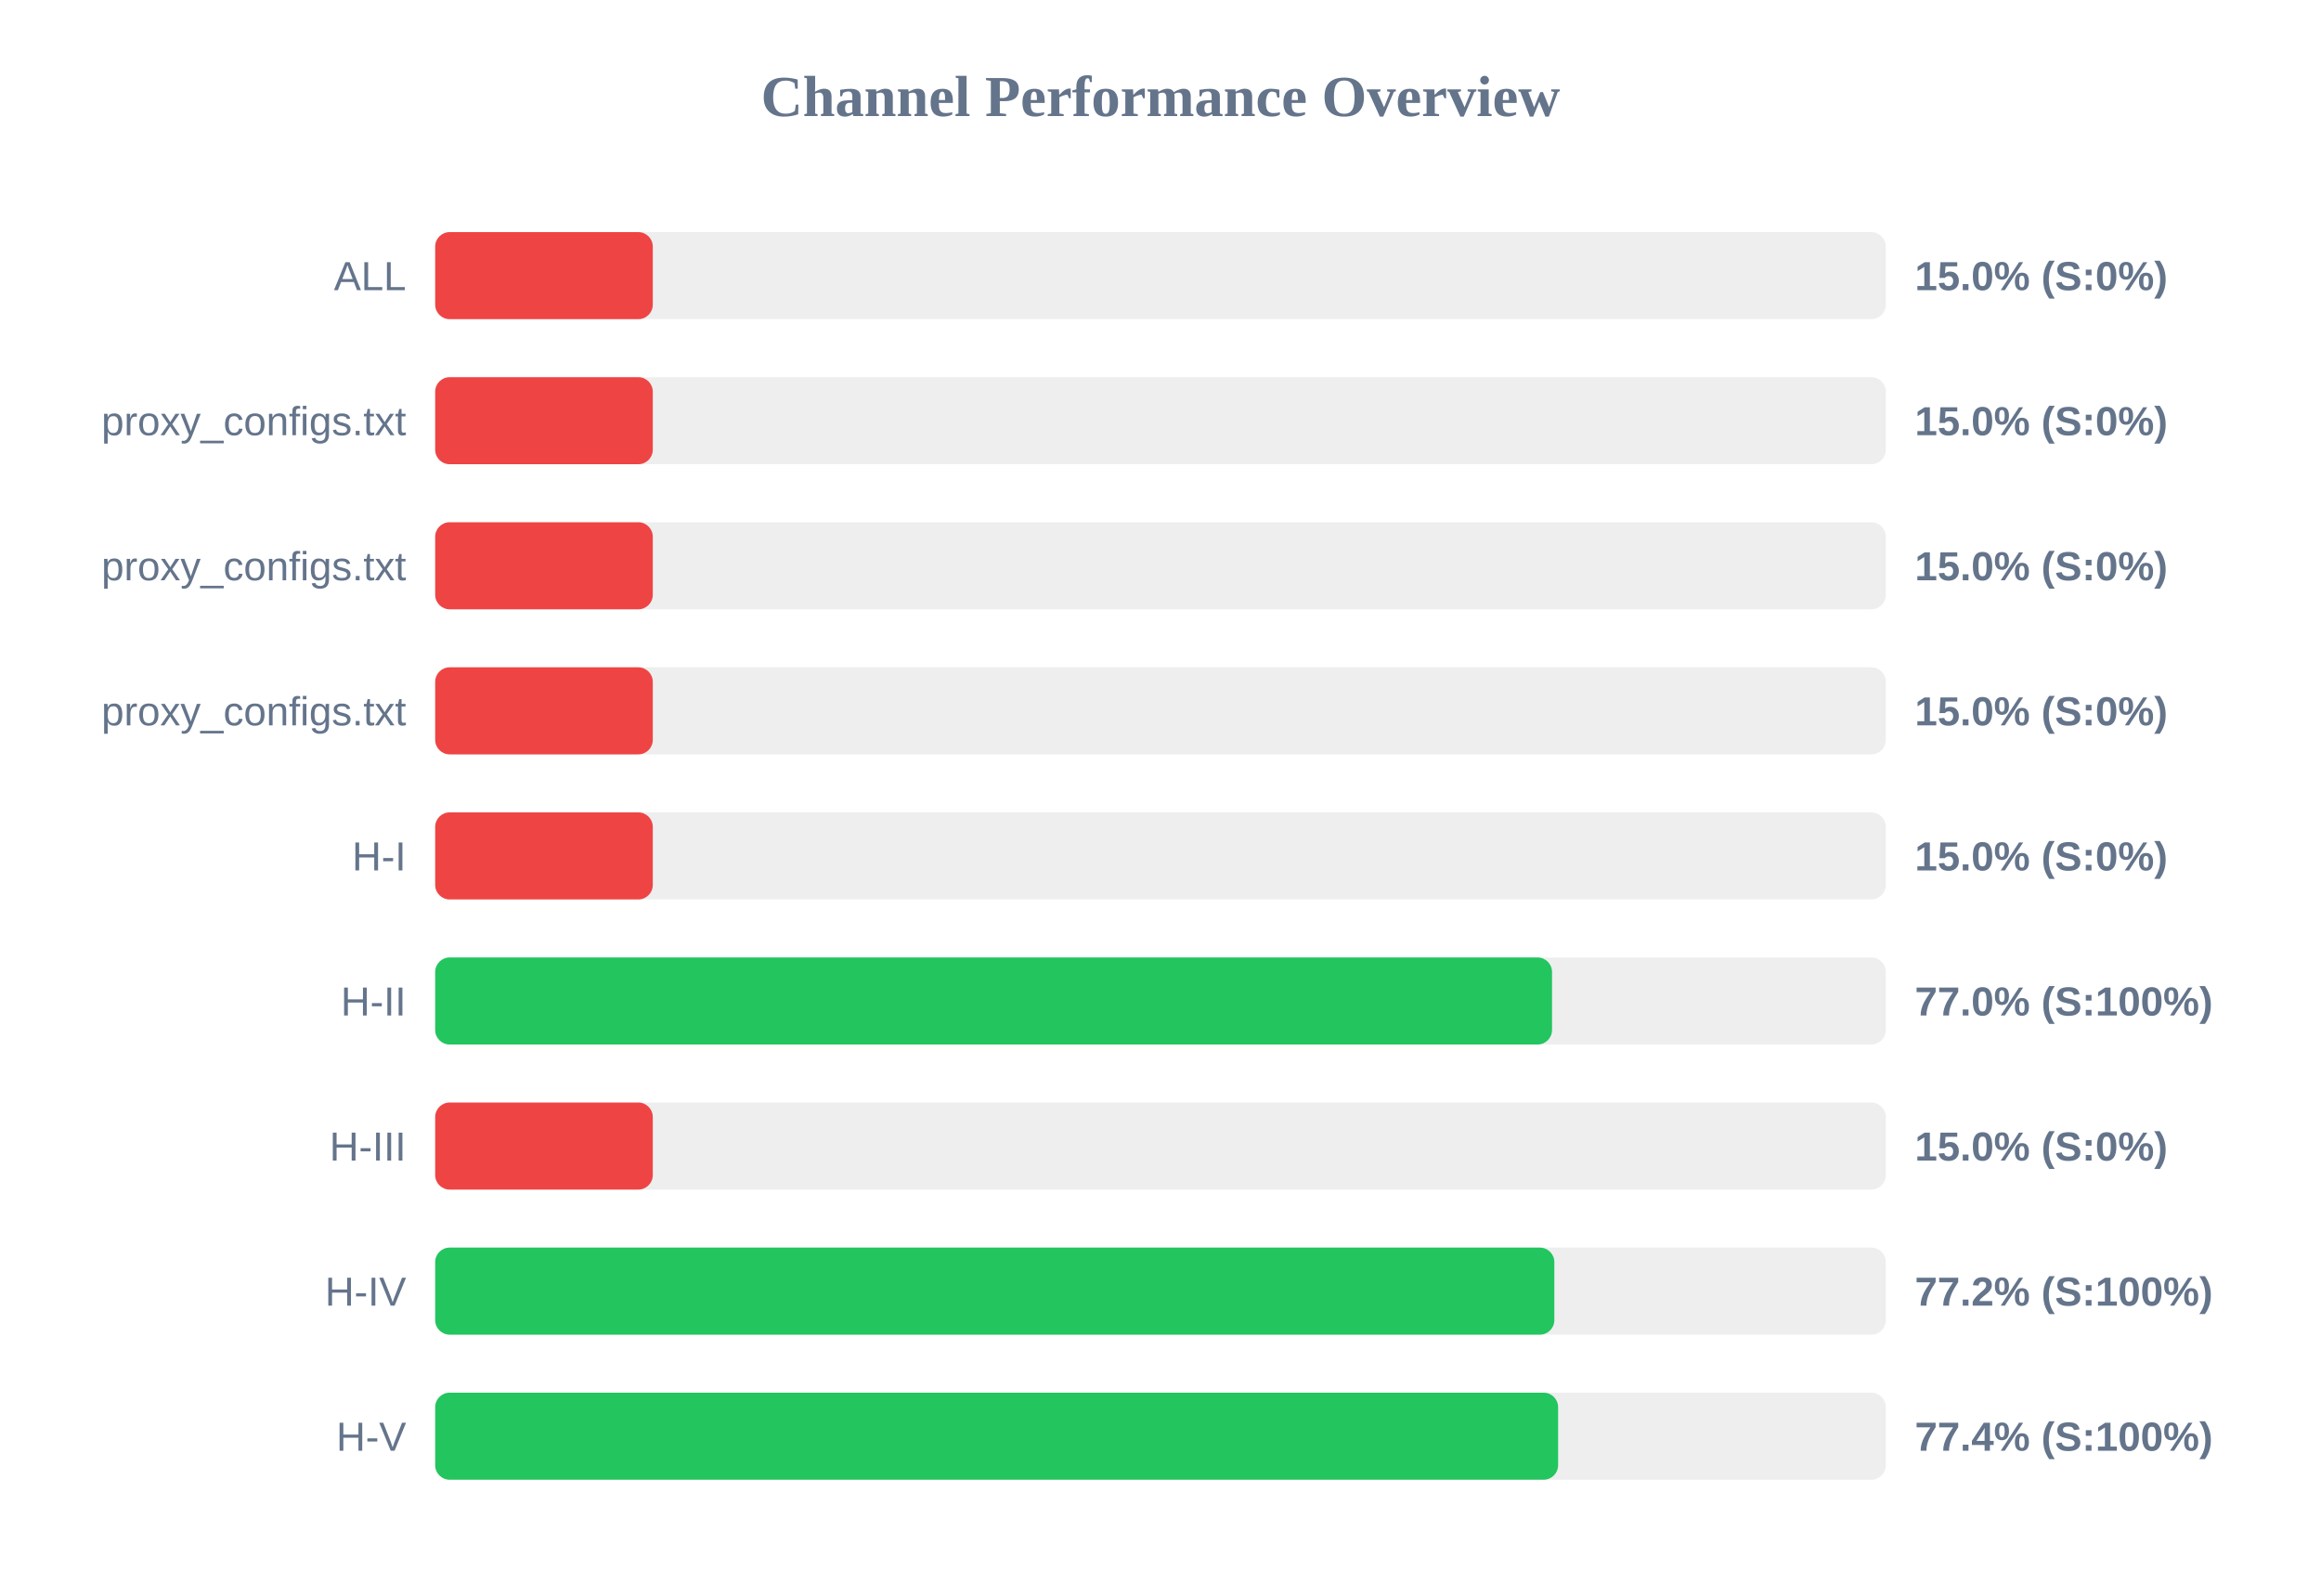
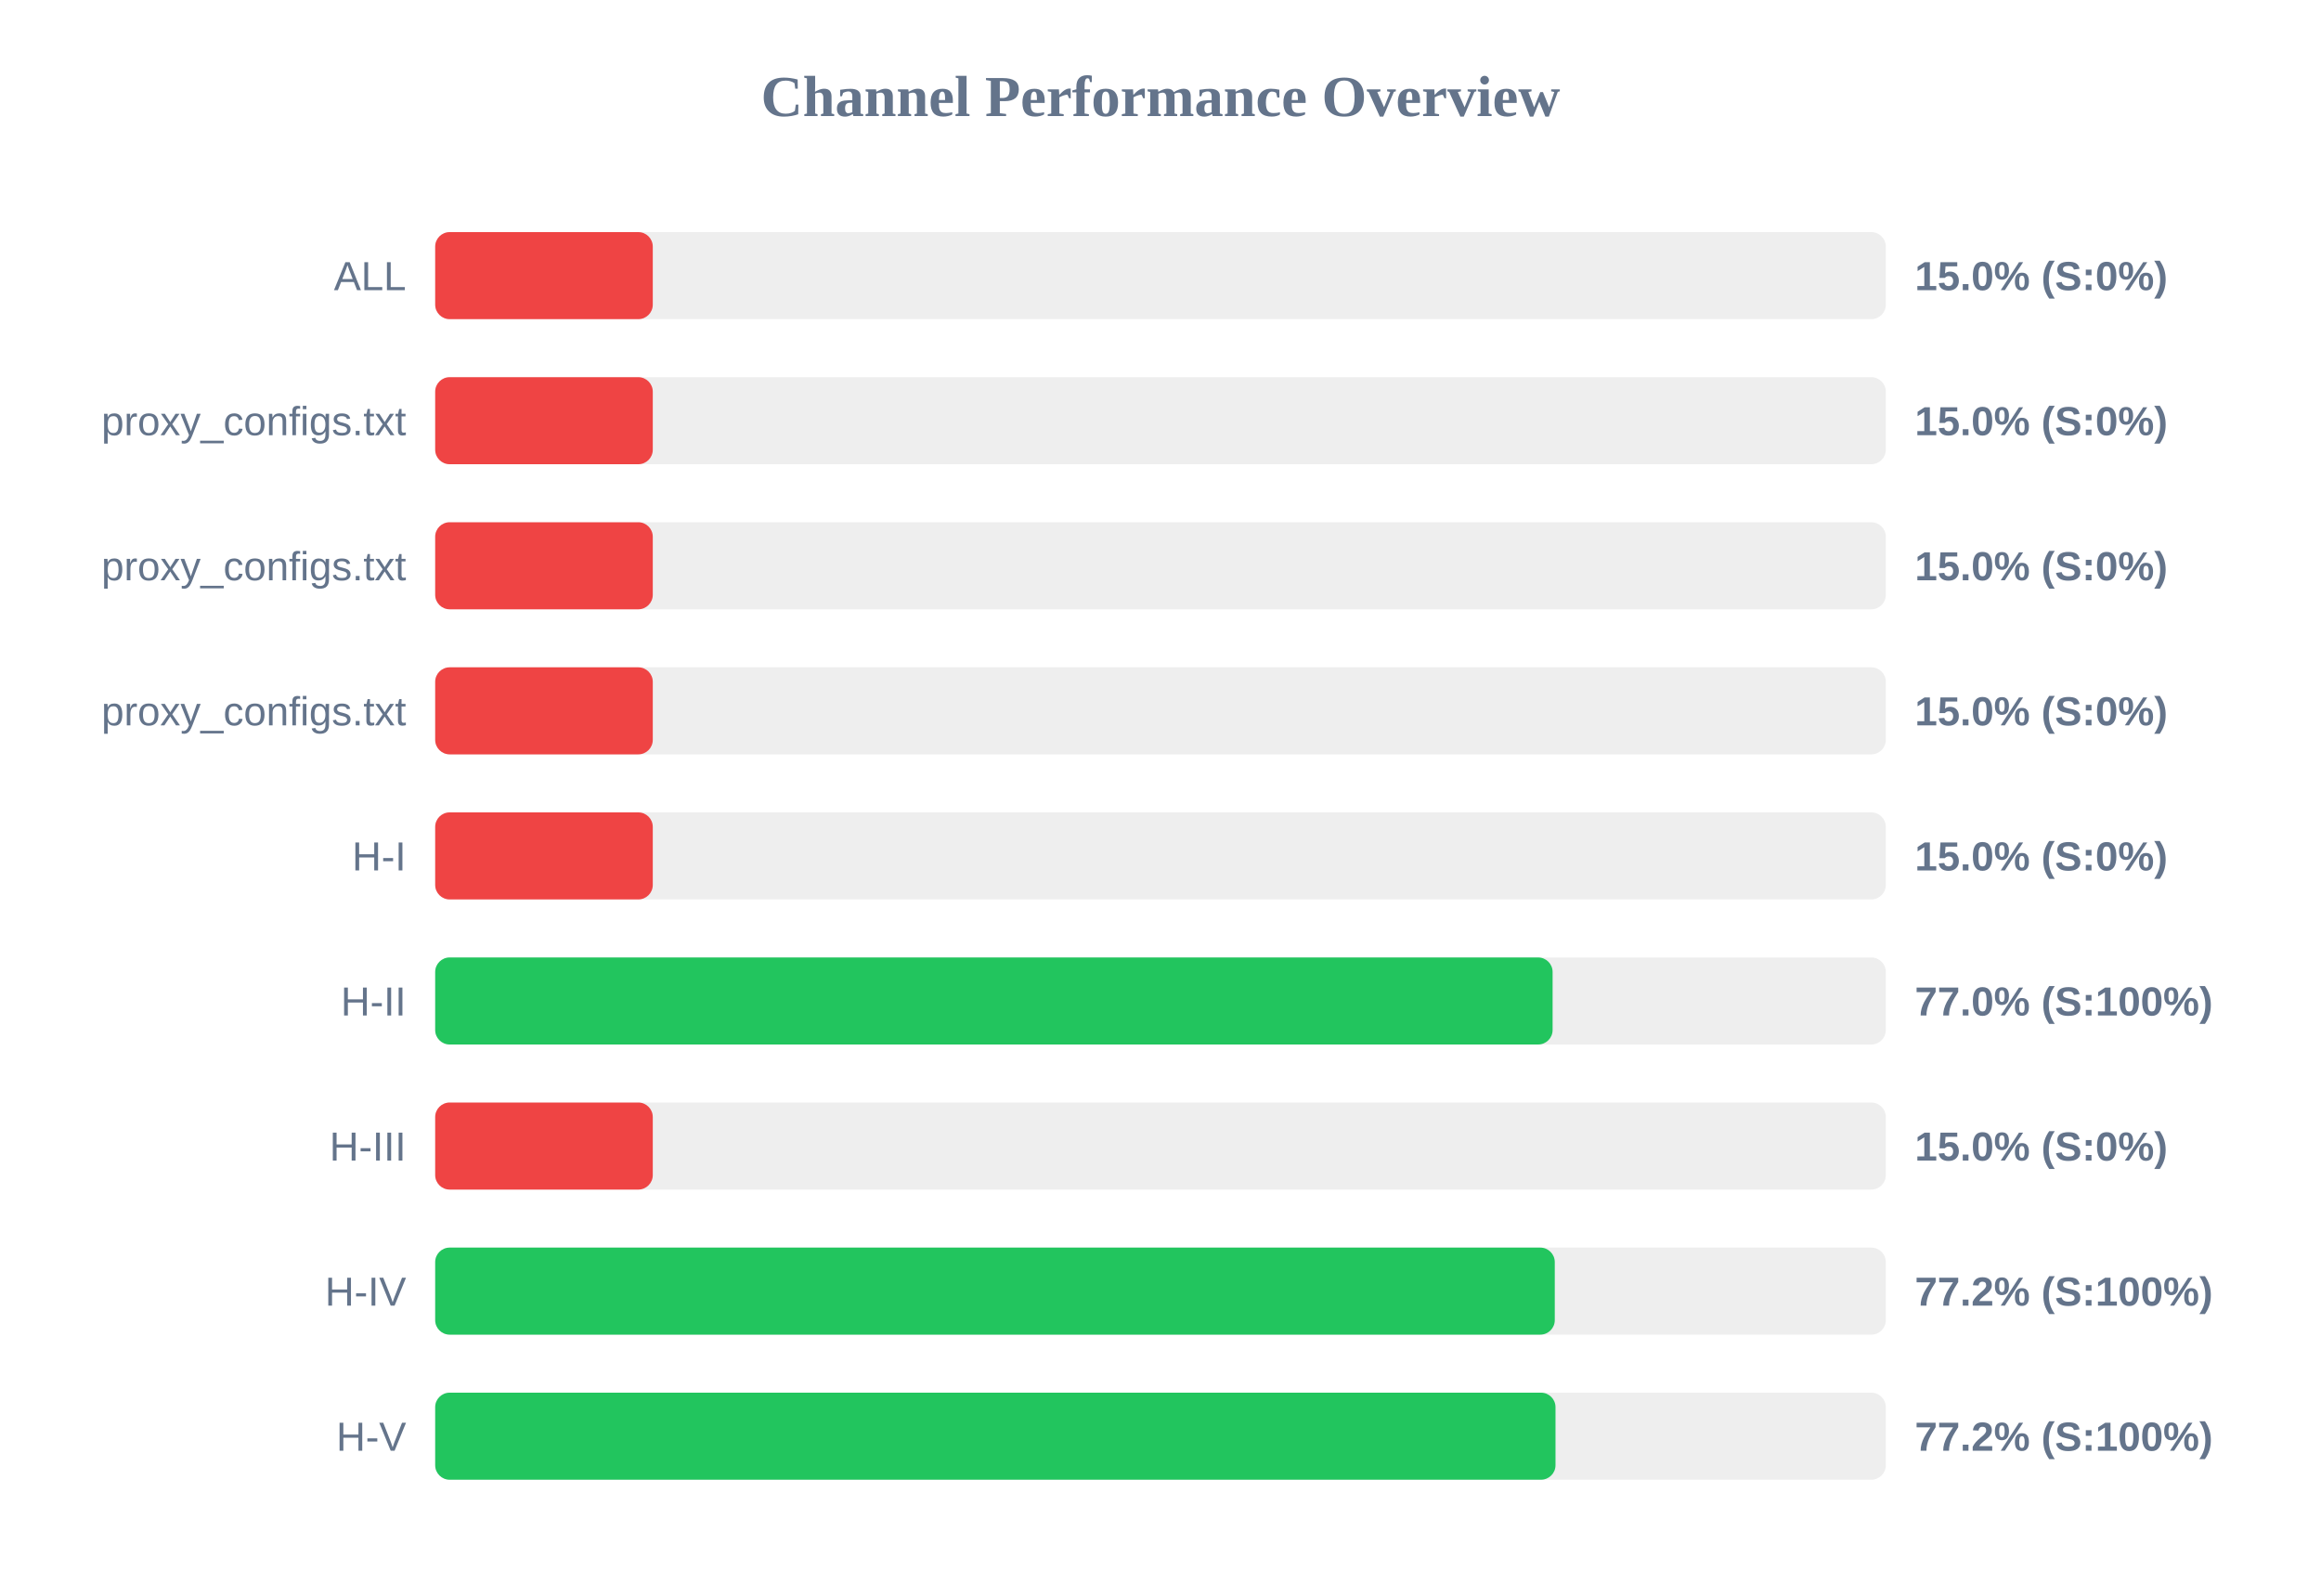
<svg xmlns="http://www.w3.org/2000/svg" width="800" height="550" version="1.1">
  <style>
        .row { font: 14px Arial; fill: #64748b; }
        .score { font: bold 14px Arial; fill: #64748b; }
    </style>
  <text x="400" y="40" text-anchor="middle" font-size="20px" font-weight="bold" fill="#64748b">Channel Performance Overview</text>
  <rect x="150" y="80" width="500" height="30" fill="#eee" rx="5" />
  <rect x="150" y="80" width="75.0" height="30" fill="#ef4444" rx="5" />
  <text x="140" y="100" text-anchor="end" class="row">ALL</text>
  <text x="660" y="100" text-anchor="start" class="score">15.0% (S:0%)</text>
  <rect x="150" y="130" width="500" height="30" fill="#eee" rx="5" />
  <rect x="150" y="130" width="75.0" height="30" fill="#ef4444" rx="5" />
  <text x="140" y="150" text-anchor="end" class="row">proxy_configs.txt</text>
  <text x="660" y="150" text-anchor="start" class="score">15.0% (S:0%)</text>
  <rect x="150" y="180" width="500" height="30" fill="#eee" rx="5" />
  <rect x="150" y="180" width="75.0" height="30" fill="#ef4444" rx="5" />
  <text x="140" y="200" text-anchor="end" class="row">proxy_configs.txt</text>
  <text x="660" y="200" text-anchor="start" class="score">15.0% (S:0%)</text>
  <rect x="150" y="230" width="500" height="30" fill="#eee" rx="5" />
  <rect x="150" y="230" width="75.0" height="30" fill="#ef4444" rx="5" />
  <text x="140" y="250" text-anchor="end" class="row">proxy_configs.txt</text>
  <text x="660" y="250" text-anchor="start" class="score">15.0% (S:0%)</text>
  <rect x="150" y="280" width="500" height="30" fill="#eee" rx="5" />
  <rect x="150" y="280" width="75.0" height="30" fill="#ef4444" rx="5" />
  <text x="140" y="300" text-anchor="end" class="row">H-I</text>
  <text x="660" y="300" text-anchor="start" class="score">15.0% (S:0%)</text>
  <rect x="150" y="330" width="500" height="30" fill="#eee" rx="5" />
-   <rect x="150" y="330" width="384.95" height="30" fill="#22c55e" rx="5" />
+   <rect x="150" y="330" width="385.15" height="30" fill="#22c55e" rx="5" />
  <text x="140" y="350" text-anchor="end" class="row">H-II</text>
  <text x="660" y="350" text-anchor="start" class="score">77.0% (S:100%)</text>
  <rect x="150" y="380" width="500" height="30" fill="#eee" rx="5" />
  <rect x="150" y="380" width="75.0" height="30" fill="#ef4444" rx="5" />
  <text x="140" y="400" text-anchor="end" class="row">H-III</text>
  <text x="660" y="400" text-anchor="start" class="score">15.0% (S:0%)</text>
  <rect x="150" y="430" width="500" height="30" fill="#eee" rx="5" />
-   <rect x="150" y="430" width="385.75" height="30" fill="#22c55e" rx="5" />
+   <rect x="150" y="430" width="385.9" height="30" fill="#22c55e" rx="5" />
  <text x="140" y="450" text-anchor="end" class="row">H-IV</text>
  <text x="660" y="450" text-anchor="start" class="score">77.2% (S:100%)</text>
  <rect x="150" y="480" width="500" height="30" fill="#eee" rx="5" />
-   <rect x="150" y="480" width="387.05" height="30" fill="#22c55e" rx="5" />
+   <rect x="150" y="480" width="386.15" height="30" fill="#22c55e" rx="5" />
  <text x="140" y="500" text-anchor="end" class="row">H-V</text>
-   <text x="660" y="500" text-anchor="start" class="score">77.4% (S:100%)</text>
+   <text x="660" y="500" text-anchor="start" class="score">77.2% (S:100%)</text>
</svg>
